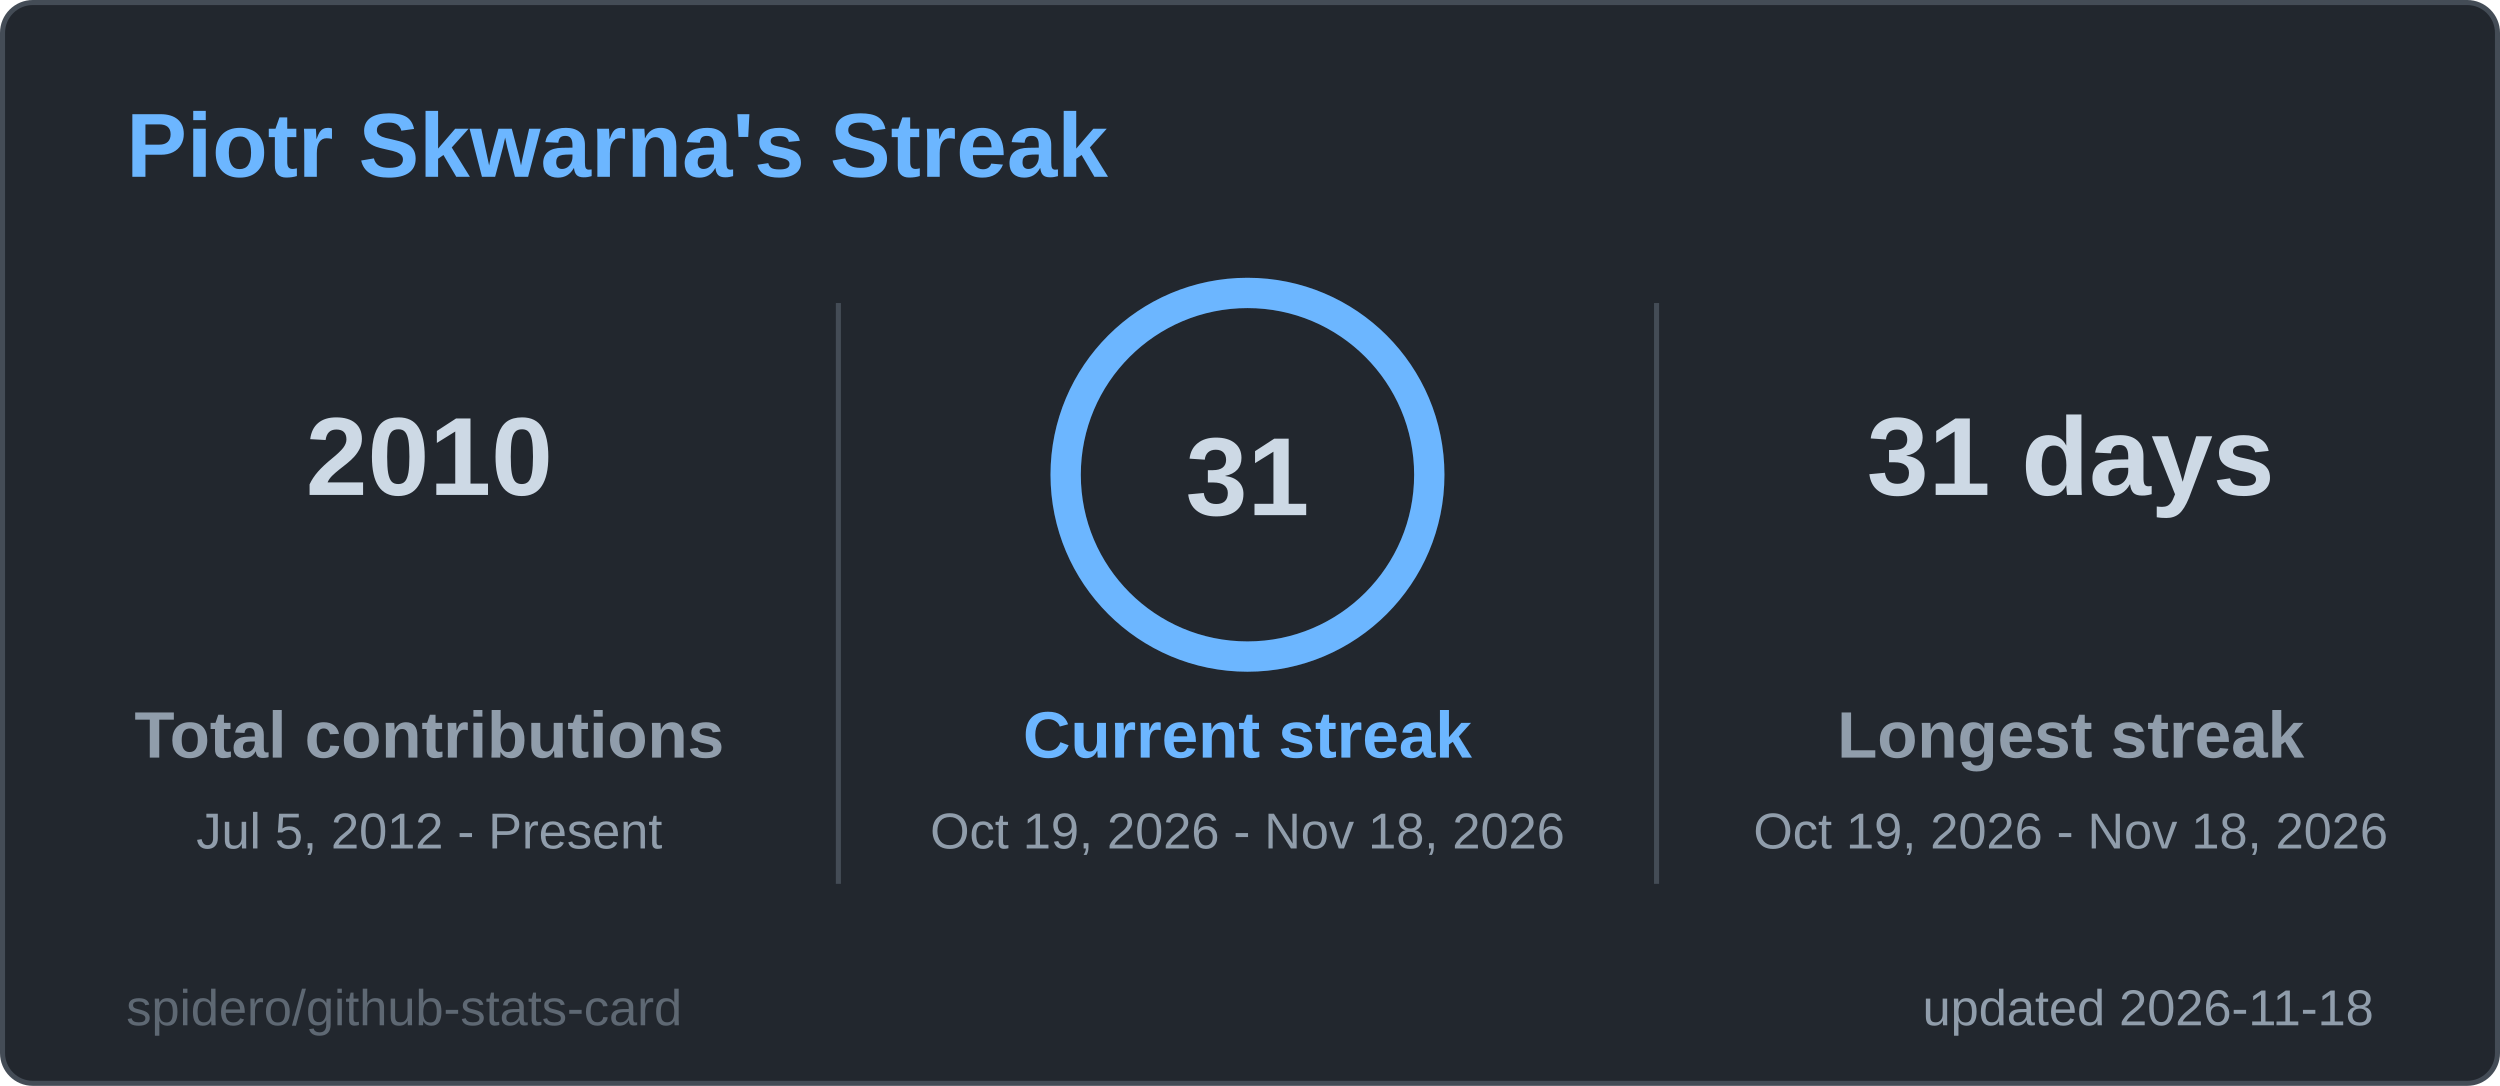
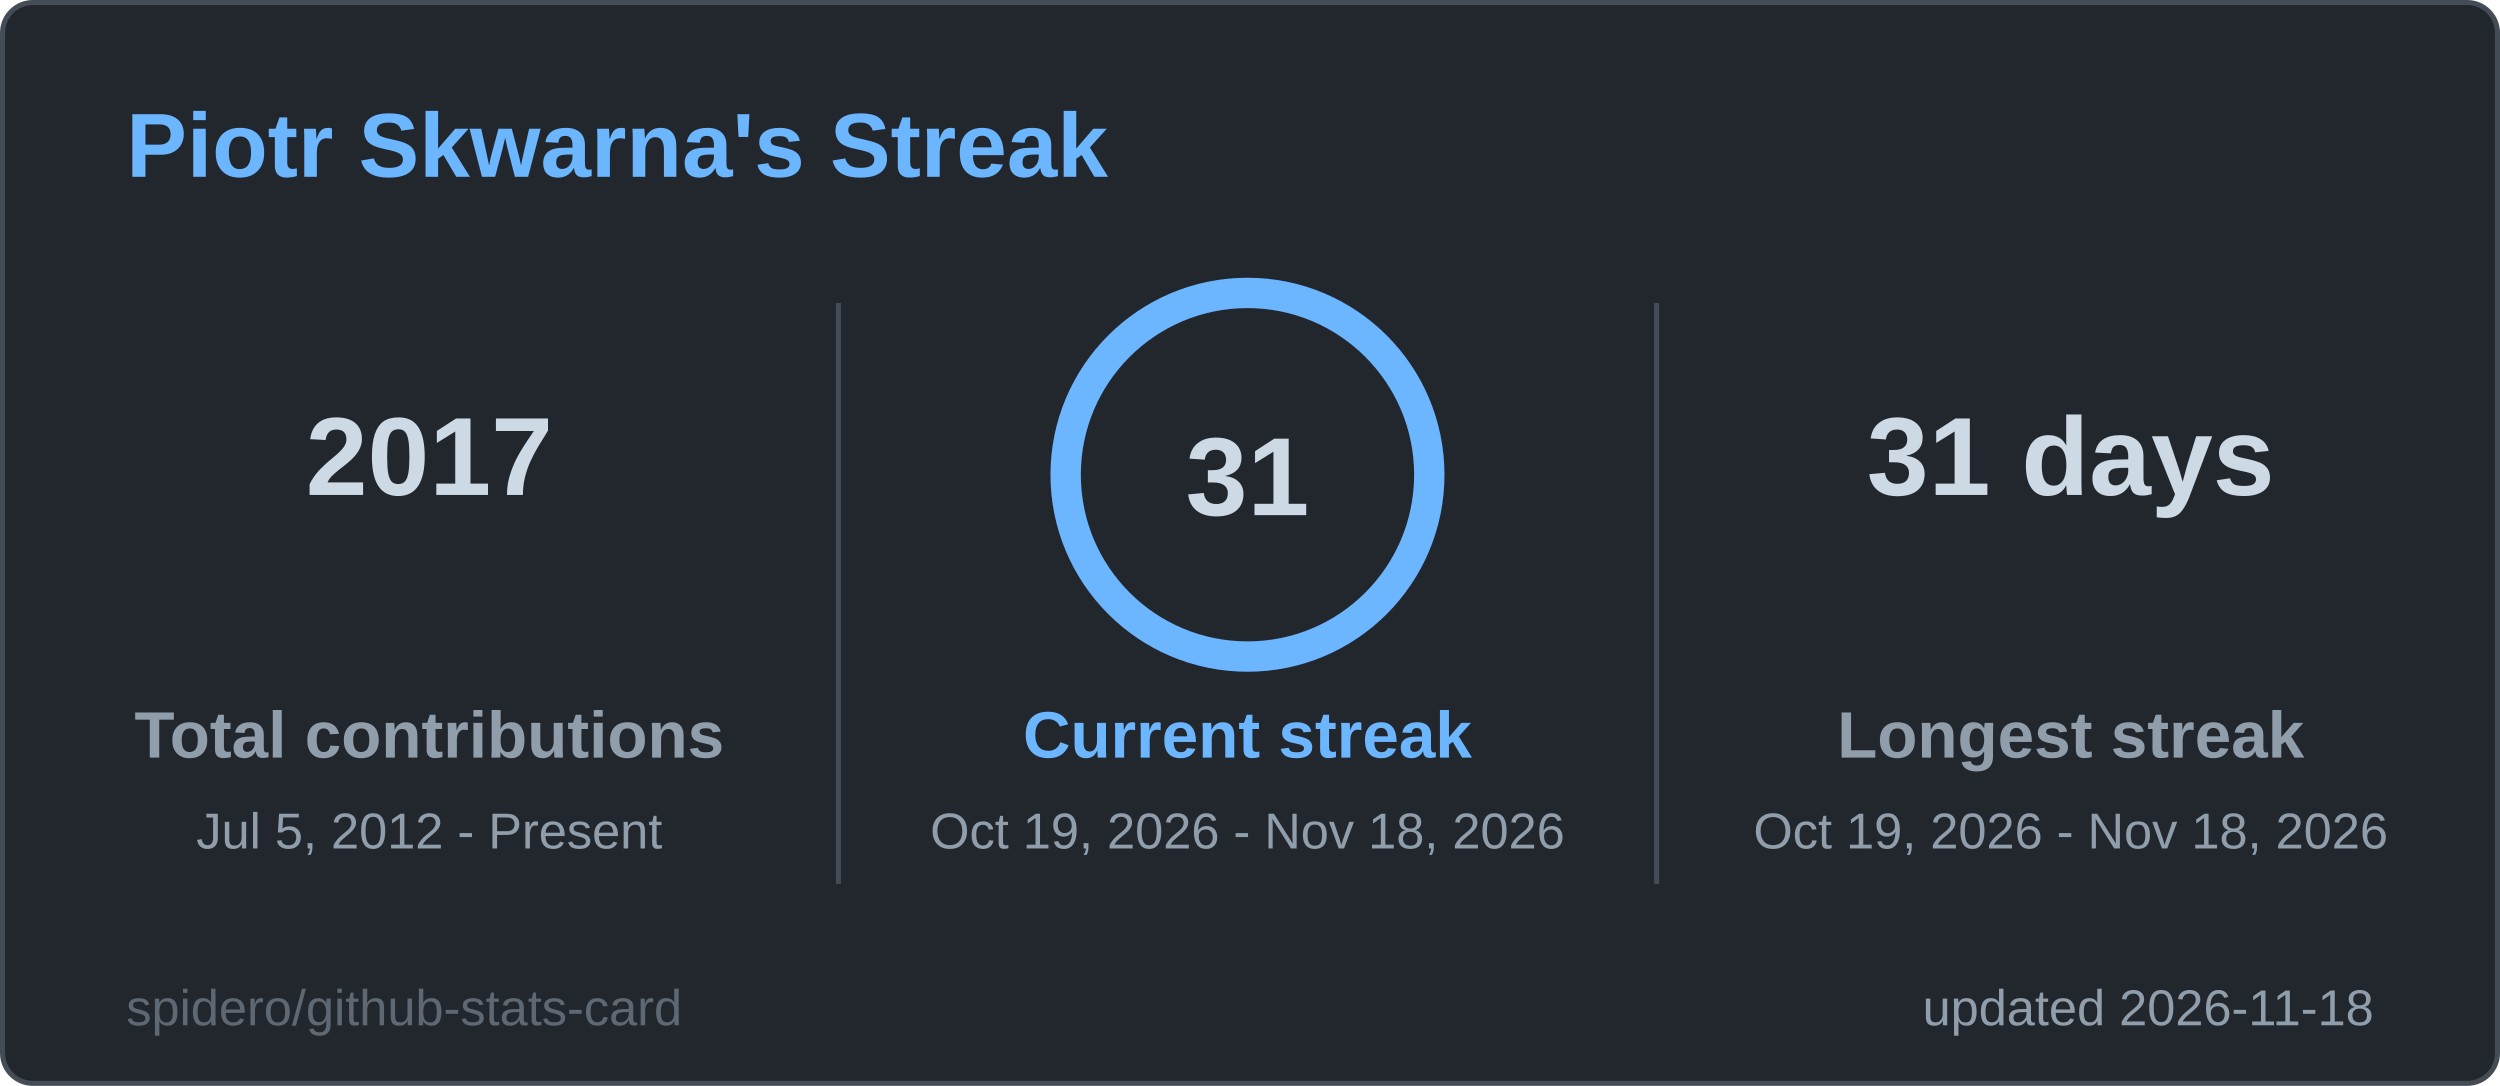
<svg xmlns="http://www.w3.org/2000/svg" width="495" height="215" viewBox="0 0 495 215" role="img" aria-label="Piotr Skwarna's Streak">
  <style>
  .title { font: 600 18px 'Segoe UI', Ubuntu, 'Helvetica Neue', Arial, sans-serif; fill: #6cb6ff; }
  .label { font: 600 13px 'Segoe UI', Ubuntu, 'Helvetica Neue', Arial, sans-serif; fill: #909dab; }
  .value { font: 700 13px 'Segoe UI', Ubuntu, 'Helvetica Neue', Arial, sans-serif; fill: #cdd9e5; }
  .big { font: 700 22px 'Segoe UI', Ubuntu, 'Helvetica Neue', Arial, sans-serif; fill: #cdd9e5; }
  .small { font: 400 10px 'Segoe UI', Ubuntu, 'Helvetica Neue', Arial, sans-serif; fill: #909dab; }
  .credit { opacity: .55; }
  /* Visible by default; the animation only fades in from 0 (no-animation renderers show the final state) */
  .fade { animation: fade .5s ease-in-out backwards; }
  @keyframes fade { from { opacity: 0; } }
  @media (prefers-reduced-motion: reduce) { * { animation: none !important; } }

</style>
  <rect x="0.5" y="0.5" width="494" height="214" rx="6" fill="#22272e" stroke="#444c56" />
  <text x="25" y="35" class="title">Piotr Skwarna's Streak</text>
  <g class="fade" style="animation-delay:150ms">
-     <text x="85" y="98" text-anchor="middle" class="big">2010</text>
+     <text x="85" y="98" text-anchor="middle" class="big">2017</text>
    <text x="85" y="150" text-anchor="middle" class="label">Total contributions</text>
    <text x="85" y="168" text-anchor="middle" class="small">Jul 5, 2012 - Present</text>
  </g>
  <g class="fade" style="animation-delay:400ms">
    <text x="410" y="98" text-anchor="middle" class="big">31 days</text>
    <text x="410" y="150" text-anchor="middle" class="label">Longest streak</text>
    <text x="410" y="168" text-anchor="middle" class="small">Oct 19, 2026 - Nov 18, 2026</text>
  </g>
  <line x1="166" y1="60" x2="166" y2="175" stroke="#444c56" />
  <line x1="328" y1="60" x2="328" y2="175" stroke="#444c56" />
  <style>
  .ring247x94 { stroke-dasharray: 226.2; stroke-dashoffset: 0.0; animation: ring247x94 1.2s ease-out backwards; }
  @keyframes ring247x94 { from { stroke-dashoffset: 226.2; } }
</style>
  <circle cx="247" cy="94" r="36" fill="none" stroke="#2d3a4a" stroke-width="6" />
  <circle class="ring247x94" cx="247" cy="94" r="36" fill="none" stroke="#6cb6ff" stroke-width="6" stroke-linecap="round" transform="rotate(-90 247 94)" />
  <text x="247" y="102" text-anchor="middle" class="big">31</text>
  <g class="fade" style="animation-delay:250ms">
    <text x="247" y="150" text-anchor="middle" class="label" style="fill:#6cb6ff">Current streak</text>
    <text x="247" y="168" text-anchor="middle" class="small">Oct 19, 2026 - Nov 18, 2026</text>
  </g>
  <text x="470" y="203" text-anchor="end" class="small">updated 2026-11-18</text>
  <a href="https://github.com/spidero/github-stats-card" target="_blank">
    <text x="25" y="203" class="small credit">spidero/github-stats-card</text>
  </a>
</svg>
